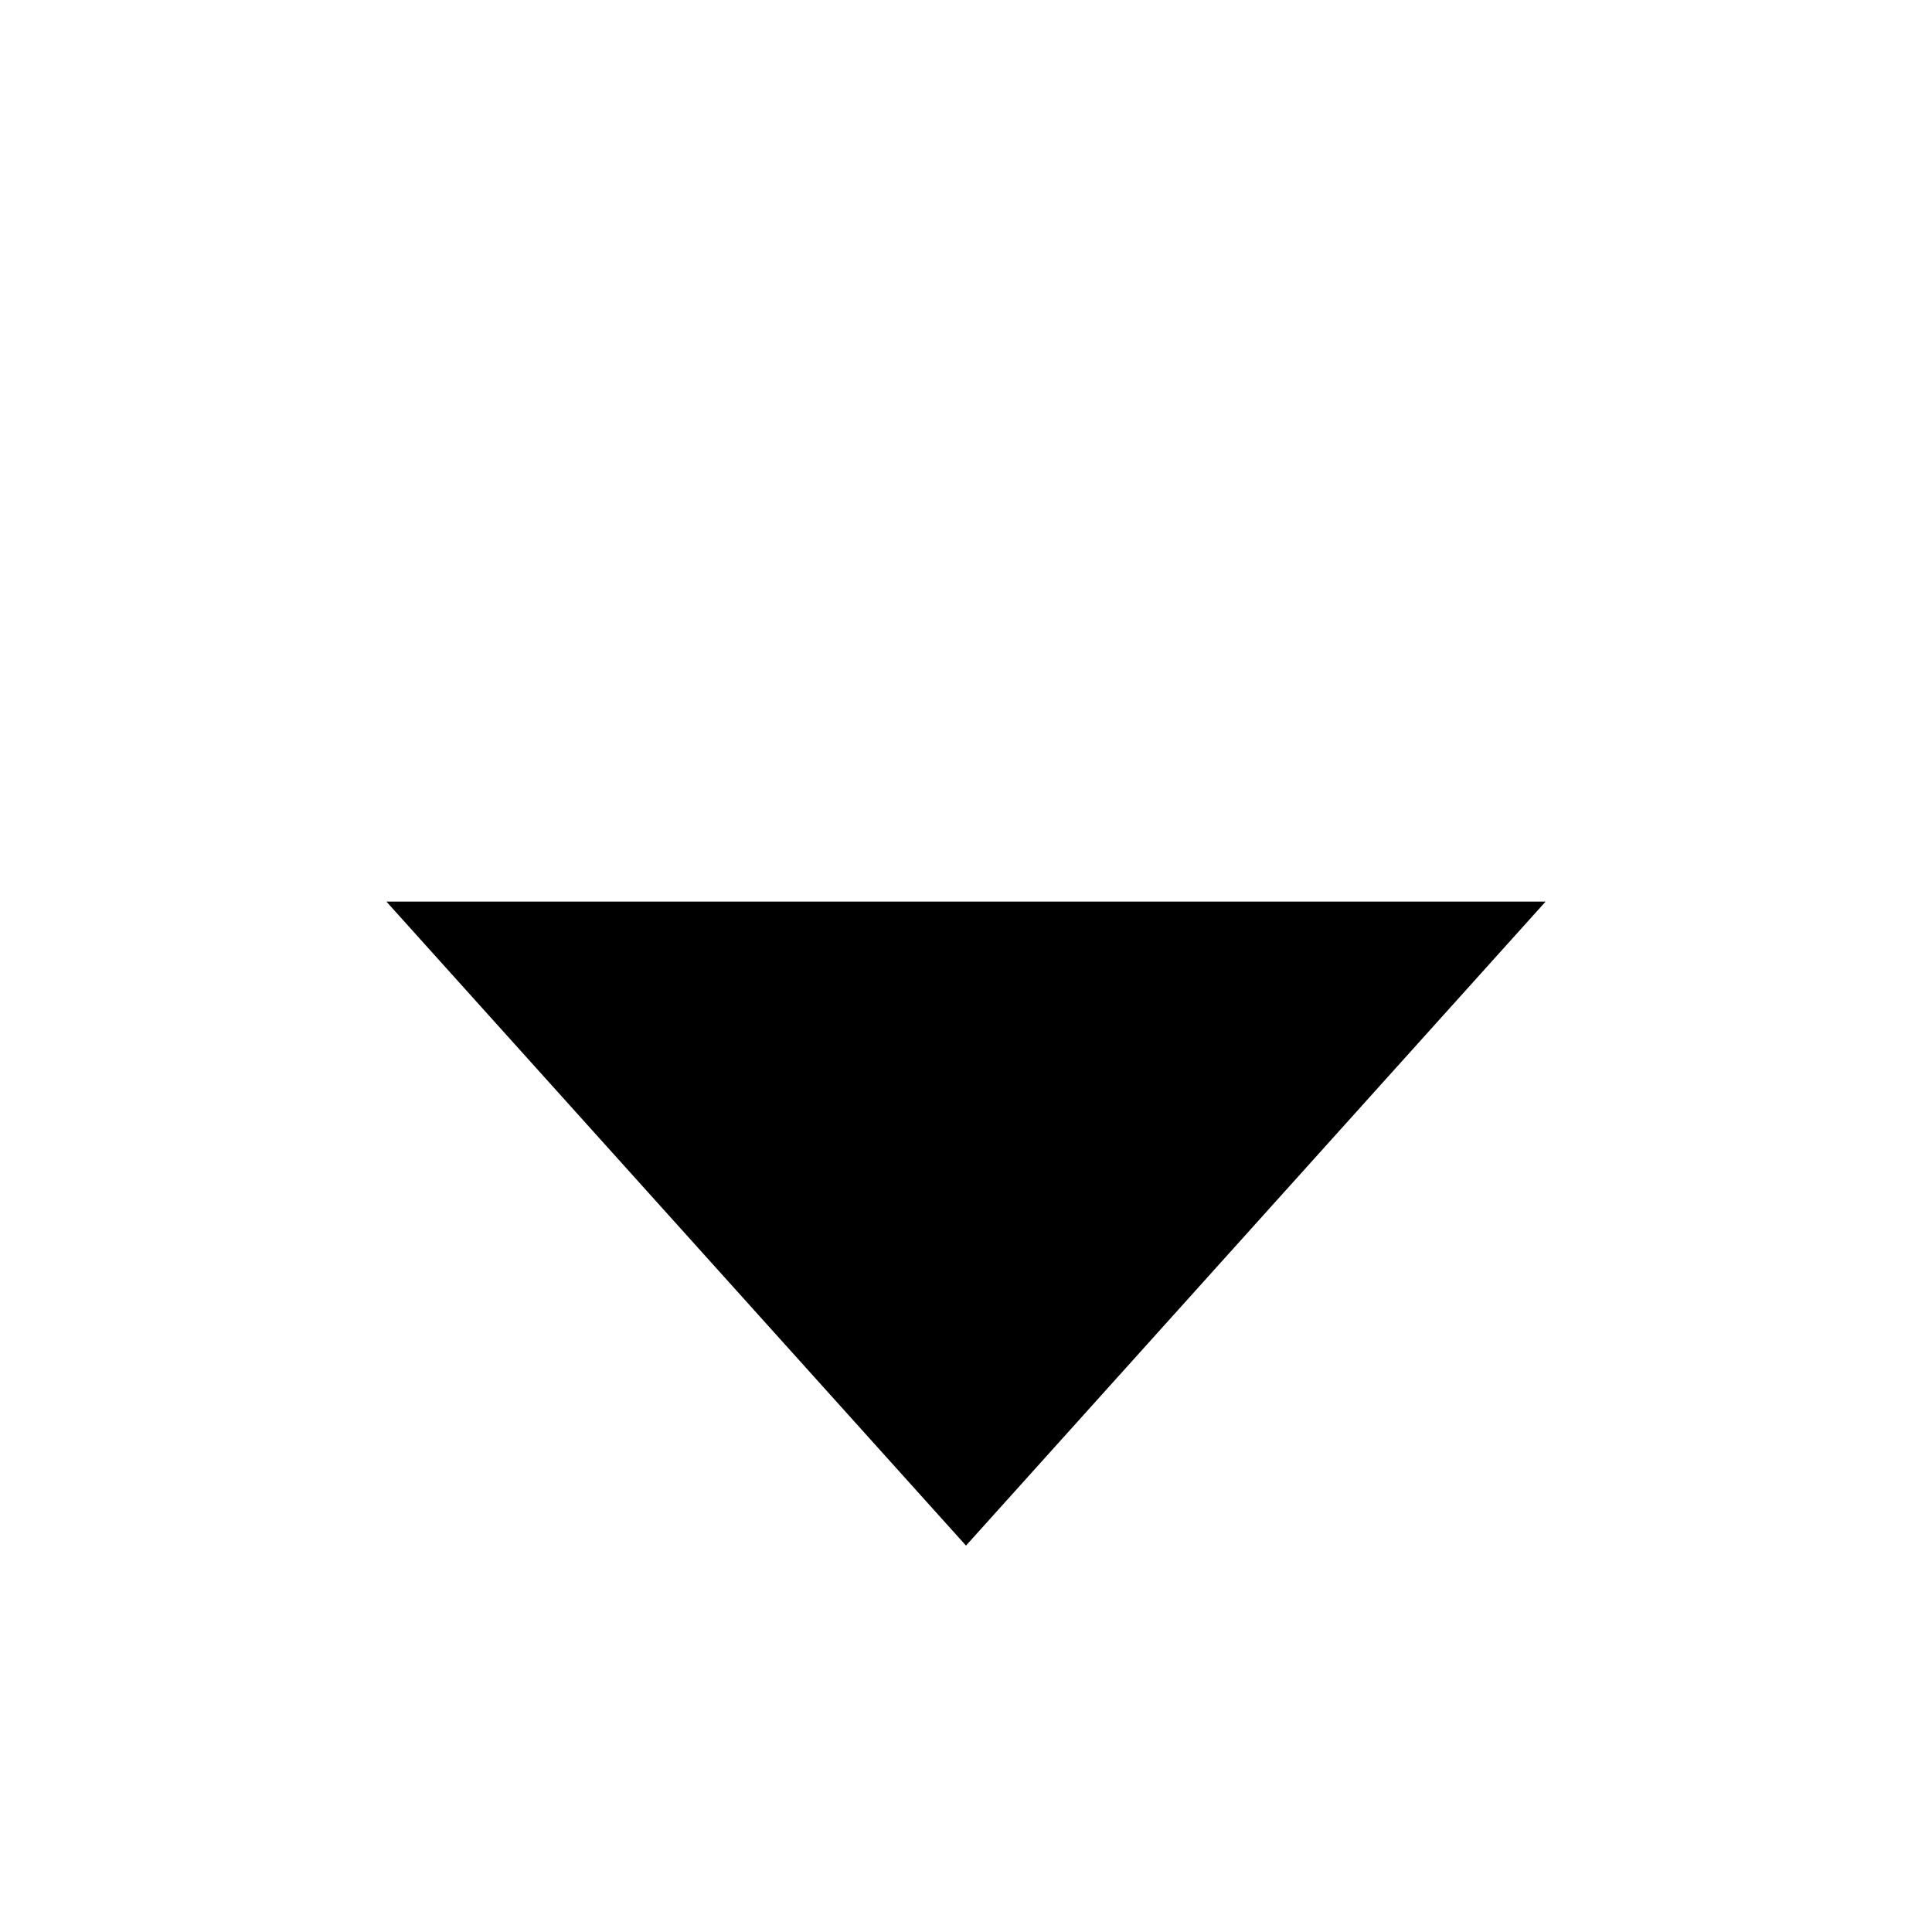
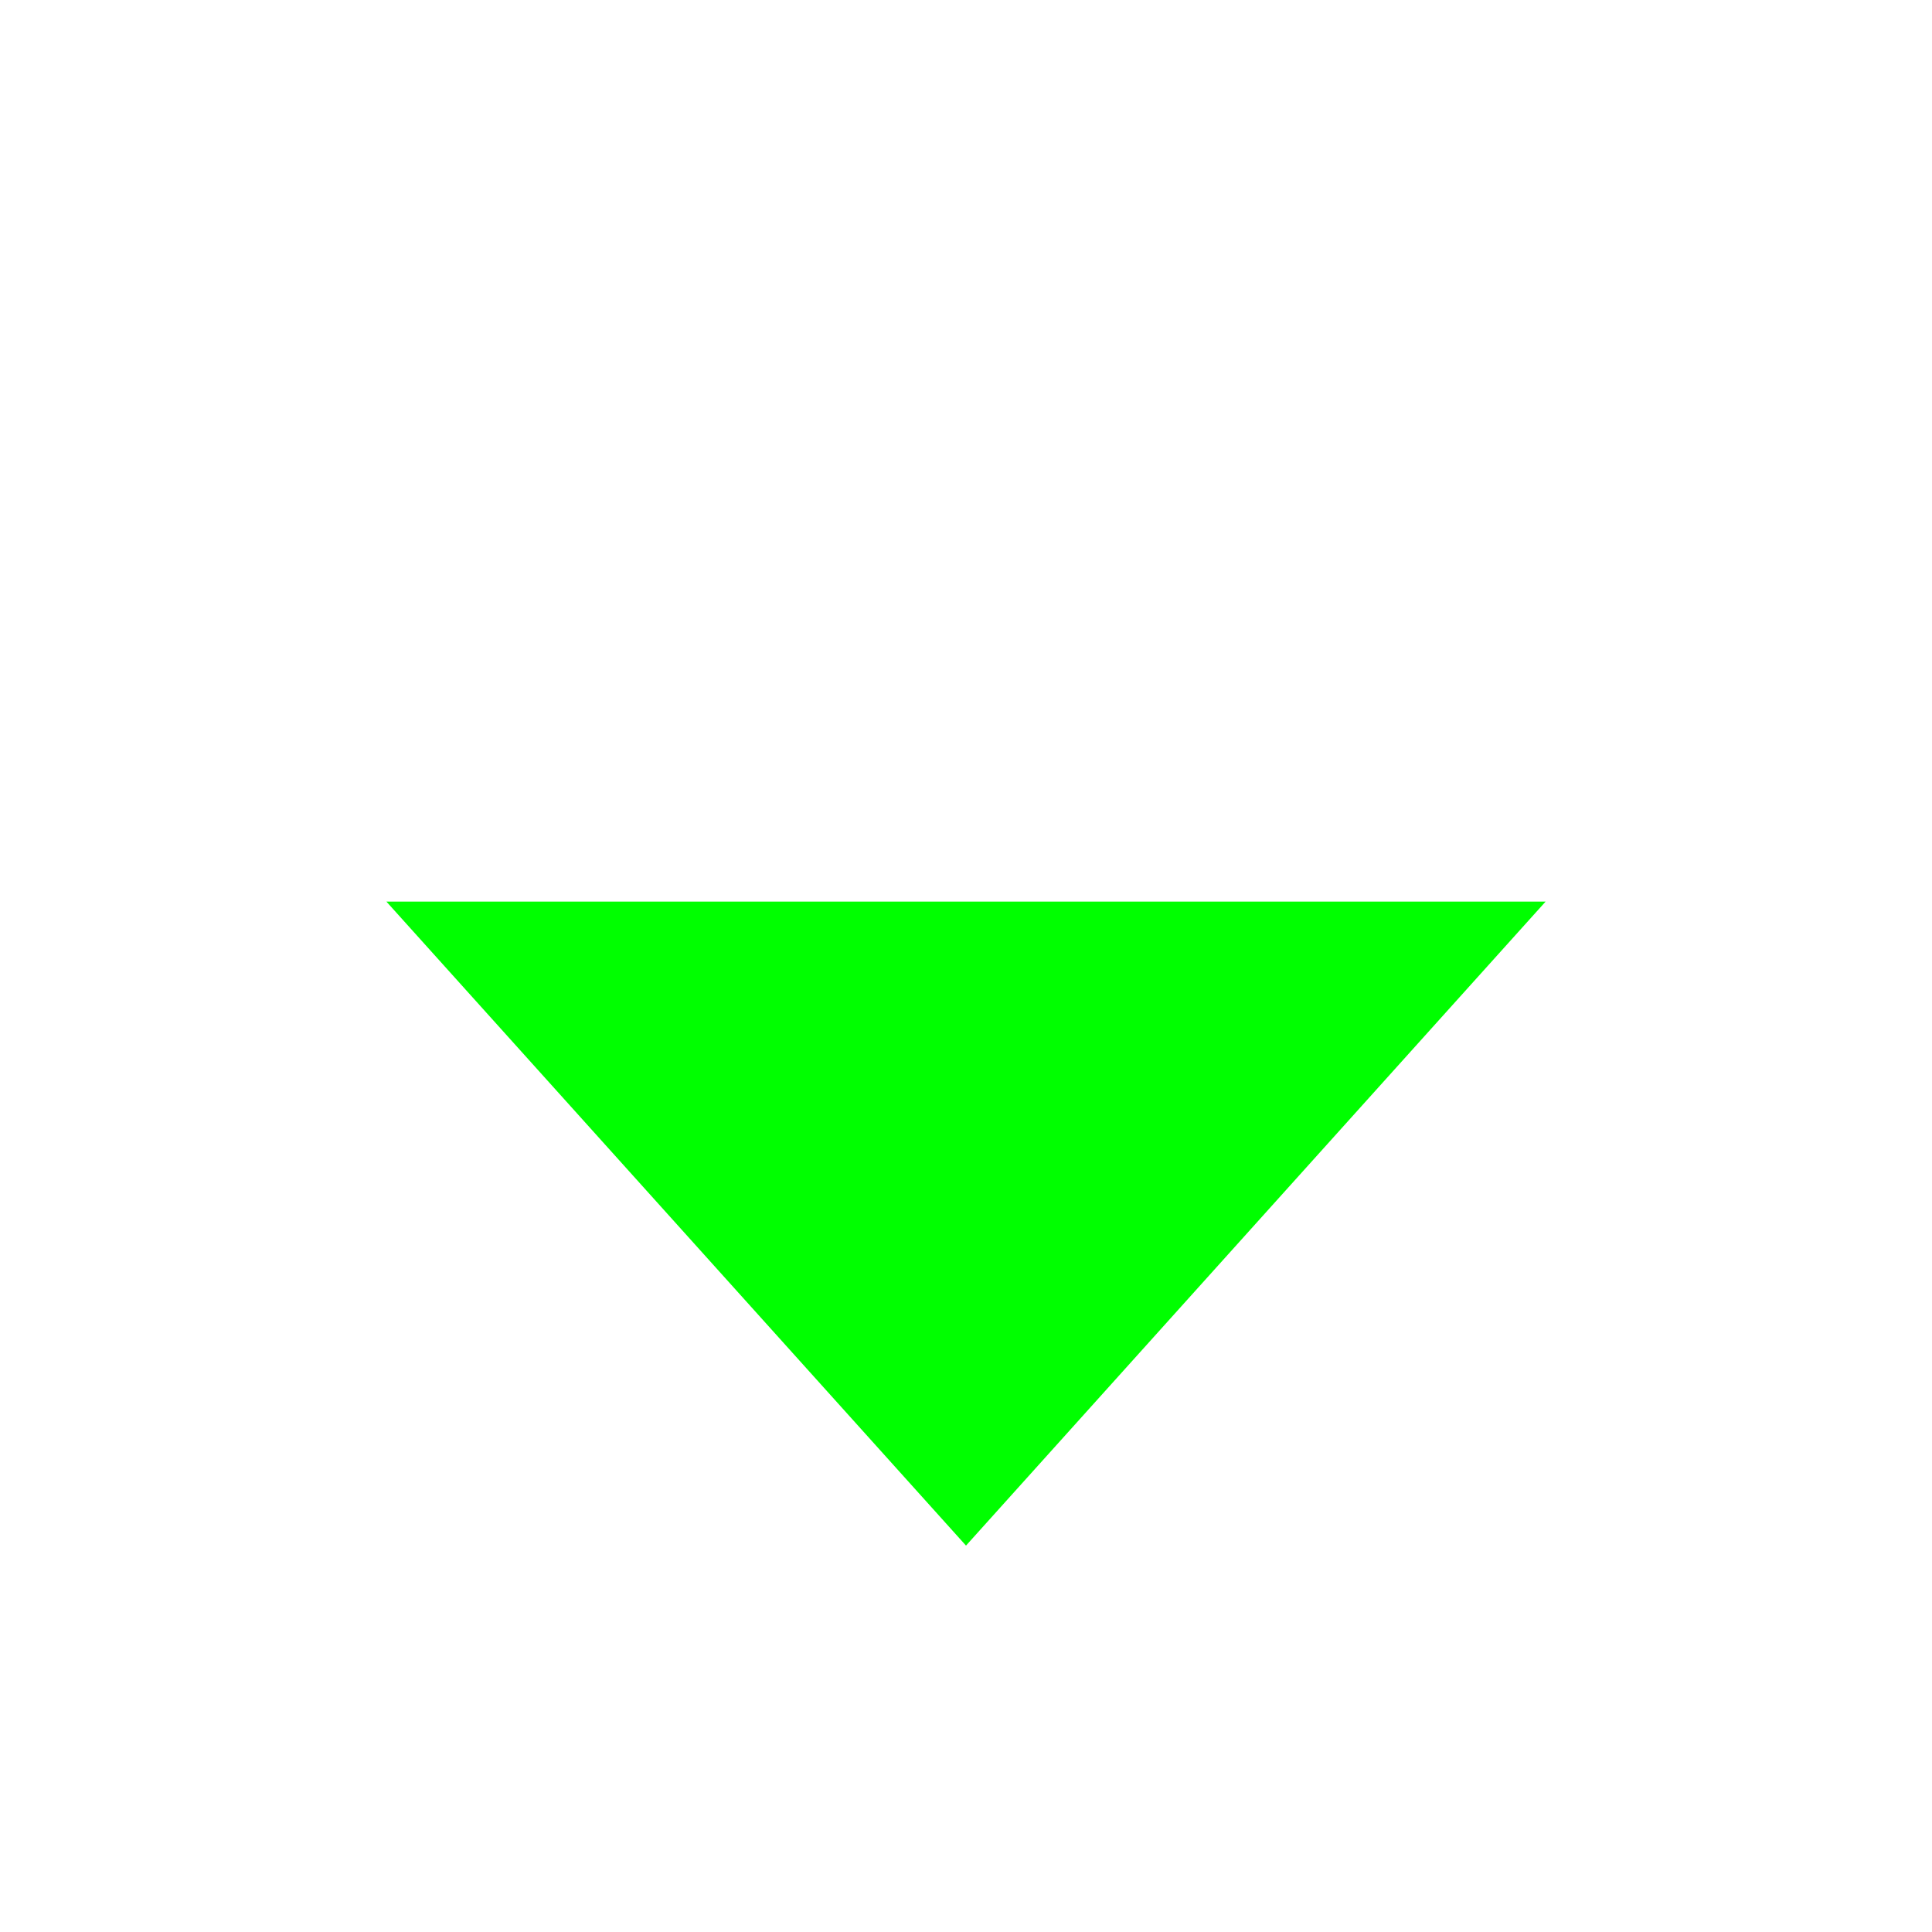
<svg xmlns="http://www.w3.org/2000/svg" version="1.1" width="150" height="150" viewBox="0 0 150 150" id="svg2">
-   <path d="M 75,120 120,70 30,70 z" id="path2986" />
+   <path fill="#0F0" d="M 75,120 120,70 30,70 z" id="path2986" />
</svg>
